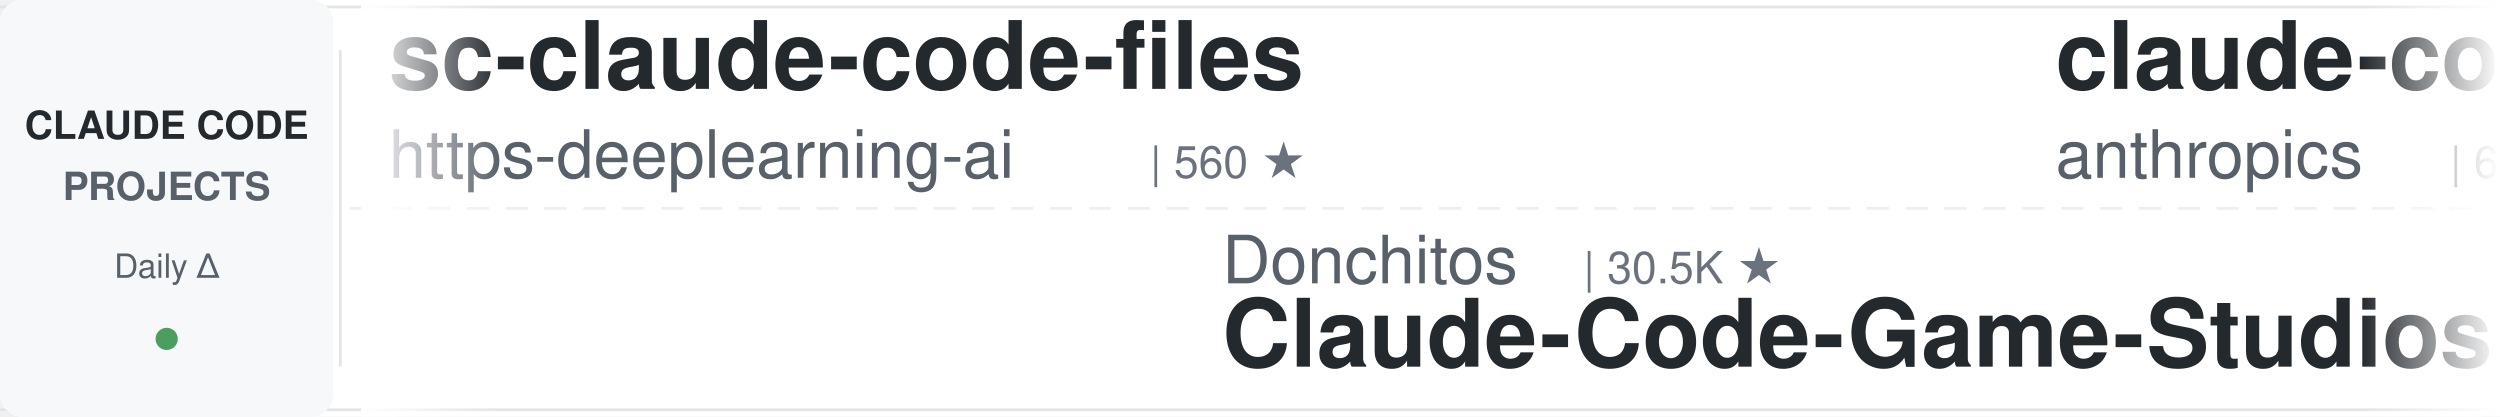
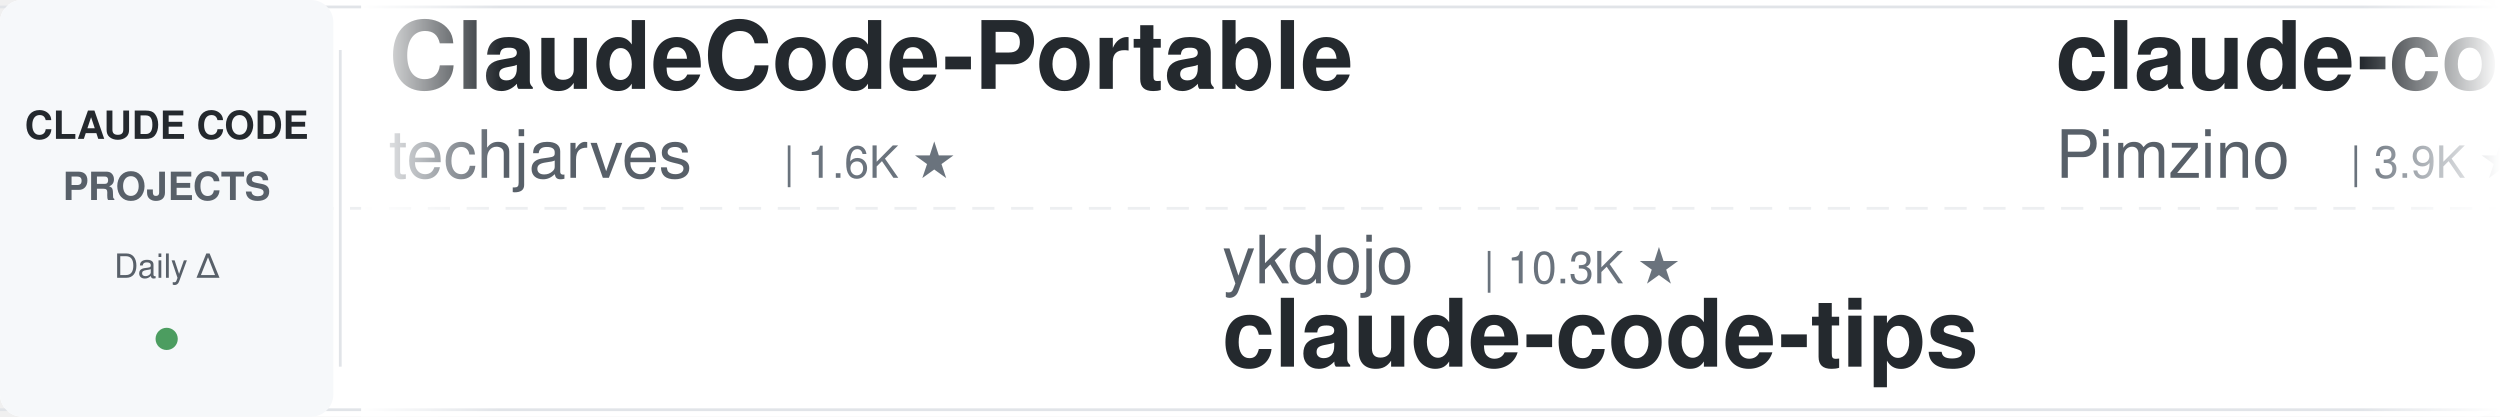
<svg xmlns="http://www.w3.org/2000/svg" width="900" height="150">
  <defs>
    <linearGradient id="leftFade" x1="0%" y1="0%" x2="100%" y2="0%">
      <stop offset="0%" style="stop-color:#ffffff;stop-opacity:1" />
      <stop offset="100%" style="stop-color:#ffffff;stop-opacity:0" />
    </linearGradient>
    <linearGradient id="rightFade" x1="0%" y1="0%" x2="100%" y2="0%">
      <stop offset="0%" style="stop-color:#ffffff;stop-opacity:0" />
      <stop offset="100%" style="stop-color:#ffffff;stop-opacity:1" />
    </linearGradient>
  </defs>
  <rect width="900" height="150" fill="#ffffff" rx="8" />
  <rect x="0" y="2" width="900" height="1" fill="#e1e4e8" />
  <rect x="0" y="147" width="900" height="1" fill="#e1e4e8" />
  <line x1="0" y1="75" x2="900" y2="75" stroke="#e1e4e8" stroke-width="1" stroke-dasharray="8 6" opacity="0.6" />
  <rect x="0" y="0" width="120" height="150" fill="#f6f8fa" rx="8" />
  <text x="60" y="50" font-family="-apple-system, BlinkMacSystemFont, 'Segoe UI', Helvetica, Arial, sans-serif" font-size="14" font-weight="600" fill="#24292e" text-anchor="middle">CLAUDE CODE</text>
  <text x="60" y="72" font-family="-apple-system, BlinkMacSystemFont, 'Segoe UI', Helvetica, Arial, sans-serif" font-size="14" font-weight="600" fill="#586069" text-anchor="middle">PROJECTS</text>
  <text x="60" y="100" font-family="-apple-system, BlinkMacSystemFont, 'Segoe UI', Helvetica, Arial, sans-serif" font-size="12" font-weight="500" fill="#586069" text-anchor="middle">Daily Δ</text>
  <circle cx="60" cy="122" r="4" fill="#22863a" opacity="0.8" />
  <rect x="122" y="18" width="1" height="114" fill="#e1e4e8" />
  <clipPath id="tickerClip">
    <rect x="130" y="0" width="770" height="150" />
  </clipPath>
  <g clip-path="url(#tickerClip)">
    <g id="tickerItems">
      <animateTransform attributeName="transform" attributeType="XML" type="translate" from="0 0" to="-3000 0" dur="54s" repeatCount="indefinite" />
      <g transform="translate(0, 0)">
-         <text x="140" y="32" font-family="-apple-system, BlinkMacSystemFont, 'Segoe UI', Helvetica, Arial, sans-serif" font-size="34" font-weight="600" fill="#24292e">sc-claude-code-files</text>
-         <text x="140" y="64" font-family="-apple-system, BlinkMacSystemFont, 'Segoe UI', Helvetica, Arial, sans-serif" font-size="24" font-weight="400" fill="#586069">https-deeplearning-ai</text>
-         <text x="414" y="64" font-family="-apple-system, BlinkMacSystemFont, 'Segoe UI', Helvetica, Arial, sans-serif" font-size="16" font-weight="500" fill="#6a737d">| 560 ★</text>
+         <text x="140" y="32" font-family="-apple-system, BlinkMacSystemFont, 'Segoe UI', Helvetica, Arial, sans-serif" font-size="34" font-weight="600" fill="#24292e">ClaudeCode-Portable</text>
+         <text x="140" y="64" font-family="-apple-system, BlinkMacSystemFont, 'Segoe UI', Helvetica, Arial, sans-serif" font-size="24" font-weight="400" fill="#586069">techjarves</text>
+         <text x="282" y="64" font-family="-apple-system, BlinkMacSystemFont, 'Segoe UI', Helvetica, Arial, sans-serif" font-size="16" font-weight="500" fill="#6a737d">| 1.6K ★</text>
      </g>
      <g transform="translate(300, 0)">
-         <text x="140" y="102" font-family="-apple-system, BlinkMacSystemFont, 'Segoe UI', Helvetica, Arial, sans-serif" font-size="24" font-weight="400" fill="#586069">Donchitos</text>
-         <text x="270" y="102" font-family="-apple-system, BlinkMacSystemFont, 'Segoe UI', Helvetica, Arial, sans-serif" font-size="16" font-weight="500" fill="#6a737d">| 30.5K ★</text>
-         <text x="140" y="132" font-family="-apple-system, BlinkMacSystemFont, 'Segoe UI', Helvetica, Arial, sans-serif" font-size="34" font-weight="600" fill="#24292e">Claude-Code-Game-Studios</text>
+         <text x="140" y="102" font-family="-apple-system, BlinkMacSystemFont, 'Segoe UI', Helvetica, Arial, sans-serif" font-size="24" font-weight="400" fill="#586069">ykdojo</text>
+         <text x="234" y="102" font-family="-apple-system, BlinkMacSystemFont, 'Segoe UI', Helvetica, Arial, sans-serif" font-size="16" font-weight="500" fill="#6a737d">| 10.3K ★</text>
+         <text x="140" y="132" font-family="-apple-system, BlinkMacSystemFont, 'Segoe UI', Helvetica, Arial, sans-serif" font-size="34" font-weight="600" fill="#24292e">claude-code-tips</text>
      </g>
      <g transform="translate(600, 0)">
-         <text x="140" y="32" font-family="-apple-system, BlinkMacSystemFont, 'Segoe UI', Helvetica, Arial, sans-serif" font-size="34" font-weight="600" fill="#24292e">claude-code-security-rev...</text>
-         <text x="140" y="64" font-family="-apple-system, BlinkMacSystemFont, 'Segoe UI', Helvetica, Arial, sans-serif" font-size="24" font-weight="400" fill="#586069">anthropics</text>
-         <text x="282" y="64" font-family="-apple-system, BlinkMacSystemFont, 'Segoe UI', Helvetica, Arial, sans-serif" font-size="16" font-weight="500" fill="#6a737d">| 6.7K ★</text>
+         <text x="140" y="32" font-family="-apple-system, BlinkMacSystemFont, 'Segoe UI', Helvetica, Arial, sans-serif" font-size="34" font-weight="600" fill="#24292e">claude-code-spec-workflo...</text>
+         <text x="140" y="64" font-family="-apple-system, BlinkMacSystemFont, 'Segoe UI', Helvetica, Arial, sans-serif" font-size="24" font-weight="400" fill="#586069">Pimzino</text>
+         <text x="246" y="64" font-family="-apple-system, BlinkMacSystemFont, 'Segoe UI', Helvetica, Arial, sans-serif" font-size="16" font-weight="500" fill="#6a737d">| 3.9K ★</text>
      </g>
      <g transform="translate(900, 0)">
-         <text x="140" y="102" font-family="-apple-system, BlinkMacSystemFont, 'Segoe UI', Helvetica, Arial, sans-serif" font-size="24" font-weight="400" fill="#586069">Njengah</text>
-         <text x="246" y="102" font-family="-apple-system, BlinkMacSystemFont, 'Segoe UI', Helvetica, Arial, sans-serif" font-size="16" font-weight="500" fill="#6a737d">| 1.9K ★</text>
-         <text x="140" y="132" font-family="-apple-system, BlinkMacSystemFont, 'Segoe UI', Helvetica, Arial, sans-serif" font-size="34" font-weight="600" fill="#24292e">claude-code-cheat-sheet</text>
+         <text x="140" y="102" font-family="-apple-system, BlinkMacSystemFont, 'Segoe UI', Helvetica, Arial, sans-serif" font-size="24" font-weight="400" fill="#586069">pedrohcgs</text>
+         <text x="270" y="102" font-family="-apple-system, BlinkMacSystemFont, 'Segoe UI', Helvetica, Arial, sans-serif" font-size="16" font-weight="500" fill="#6a737d">| 1.7K ★</text>
+         <text x="140" y="132" font-family="-apple-system, BlinkMacSystemFont, 'Segoe UI', Helvetica, Arial, sans-serif" font-size="34" font-weight="600" fill="#24292e">claude-code-my-workflow</text>
      </g>
      <g transform="translate(1200, 0)">
        <text x="140" y="32" font-family="-apple-system, BlinkMacSystemFont, 'Segoe UI', Helvetica, Arial, sans-serif" font-size="34" font-weight="600" fill="#24292e">claude-code-best-practic...</text>
        <text x="140" y="64" font-family="-apple-system, BlinkMacSystemFont, 'Segoe UI', Helvetica, Arial, sans-serif" font-size="24" font-weight="400" fill="#586069">shanraisshan</text>
-         <text x="306" y="64" font-family="-apple-system, BlinkMacSystemFont, 'Segoe UI', Helvetica, Arial, sans-serif" font-size="16" font-weight="500" fill="#6a737d">| 68.3K ★</text>
+         <text x="306" y="64" font-family="-apple-system, BlinkMacSystemFont, 'Segoe UI', Helvetica, Arial, sans-serif" font-size="16" font-weight="500" fill="#6a737d">| 68.4K ★</text>
      </g>
      <g transform="translate(1500, 0)">
-         <text x="140" y="102" font-family="-apple-system, BlinkMacSystemFont, 'Segoe UI', Helvetica, Arial, sans-serif" font-size="24" font-weight="400" fill="#586069">darcyegb</text>
-         <text x="258" y="102" font-family="-apple-system, BlinkMacSystemFont, 'Segoe UI', Helvetica, Arial, sans-serif" font-size="16" font-weight="500" fill="#6a737d">| 779 ★</text>
-         <text x="140" y="132" font-family="-apple-system, BlinkMacSystemFont, 'Segoe UI', Helvetica, Arial, sans-serif" font-size="34" font-weight="600" fill="#24292e">ClaudeCodeAgents</text>
+         <text x="140" y="102" font-family="-apple-system, BlinkMacSystemFont, 'Segoe UI', Helvetica, Arial, sans-serif" font-size="24" font-weight="400" fill="#586069">https-deeplearning-ai</text>
+         <text x="414" y="102" font-family="-apple-system, BlinkMacSystemFont, 'Segoe UI', Helvetica, Arial, sans-serif" font-size="16" font-weight="500" fill="#6a737d">| 560 ★</text>
+         <text x="140" y="132" font-family="-apple-system, BlinkMacSystemFont, 'Segoe UI', Helvetica, Arial, sans-serif" font-size="34" font-weight="600" fill="#24292e">sc-claude-code-files</text>
      </g>
      <g transform="translate(1800, 0)">
-         <text x="140" y="32" font-family="-apple-system, BlinkMacSystemFont, 'Segoe UI', Helvetica, Arial, sans-serif" font-size="34" font-weight="600" fill="#24292e">oh-my-claudecode</text>
-         <text x="140" y="64" font-family="-apple-system, BlinkMacSystemFont, 'Segoe UI', Helvetica, Arial, sans-serif" font-size="24" font-weight="400" fill="#586069">Yeachan-Heo</text>
-         <text x="294" y="64" font-family="-apple-system, BlinkMacSystemFont, 'Segoe UI', Helvetica, Arial, sans-serif" font-size="16" font-weight="500" fill="#6a737d">| 40.4K ★</text>
+         <text x="140" y="32" font-family="-apple-system, BlinkMacSystemFont, 'Segoe UI', Helvetica, Arial, sans-serif" font-size="34" font-weight="600" fill="#24292e">claude-code-tudou</text>
+         <text x="140" y="64" font-family="-apple-system, BlinkMacSystemFont, 'Segoe UI', Helvetica, Arial, sans-serif" font-size="24" font-weight="400" fill="#586069">AICoderTudou</text>
+         <text x="306" y="64" font-family="-apple-system, BlinkMacSystemFont, 'Segoe UI', Helvetica, Arial, sans-serif" font-size="16" font-weight="500" fill="#6a737d">| 493 ★</text>
      </g>
      <g transform="translate(2100, 0)">
-         <text x="140" y="102" font-family="-apple-system, BlinkMacSystemFont, 'Segoe UI', Helvetica, Arial, sans-serif" font-size="24" font-weight="400" fill="#586069">oboard</text>
-         <text x="234" y="102" font-family="-apple-system, BlinkMacSystemFont, 'Segoe UI', Helvetica, Arial, sans-serif" font-size="16" font-weight="500" fill="#6a737d">| 3.3K ★</text>
-         <text x="140" y="132" font-family="-apple-system, BlinkMacSystemFont, 'Segoe UI', Helvetica, Arial, sans-serif" font-size="34" font-weight="600" fill="#24292e">claude-code-rev</text>
+         <text x="140" y="102" font-family="-apple-system, BlinkMacSystemFont, 'Segoe UI', Helvetica, Arial, sans-serif" font-size="24" font-weight="400" fill="#586069">anthropics</text>
+         <text x="282" y="102" font-family="-apple-system, BlinkMacSystemFont, 'Segoe UI', Helvetica, Arial, sans-serif" font-size="16" font-weight="500" fill="#6a737d">| 9.7K ★</text>
+         <text x="140" y="132" font-family="-apple-system, BlinkMacSystemFont, 'Segoe UI', Helvetica, Arial, sans-serif" font-size="34" font-weight="600" fill="#24292e">claude-code-action</text>
      </g>
      <g transform="translate(2400, 0)">
-         <text x="140" y="32" font-family="-apple-system, BlinkMacSystemFont, 'Segoe UI', Helvetica, Arial, sans-serif" font-size="34" font-weight="600" fill="#24292e">ralph-claude-code</text>
-         <text x="140" y="64" font-family="-apple-system, BlinkMacSystemFont, 'Segoe UI', Helvetica, Arial, sans-serif" font-size="24" font-weight="400" fill="#586069">frankbria</text>
-         <text x="270" y="64" font-family="-apple-system, BlinkMacSystemFont, 'Segoe UI', Helvetica, Arial, sans-serif" font-size="16" font-weight="500" fill="#6a737d">| 9.7K ★</text>
+         <text x="140" y="32" font-family="-apple-system, BlinkMacSystemFont, 'Segoe UI', Helvetica, Arial, sans-serif" font-size="34" font-weight="600" fill="#24292e">Claude-Code-Game-Studios</text>
+         <text x="140" y="64" font-family="-apple-system, BlinkMacSystemFont, 'Segoe UI', Helvetica, Arial, sans-serif" font-size="24" font-weight="400" fill="#586069">Donchitos</text>
+         <text x="270" y="64" font-family="-apple-system, BlinkMacSystemFont, 'Segoe UI', Helvetica, Arial, sans-serif" font-size="16" font-weight="500" fill="#6a737d">| 30.7K ★</text>
      </g>
      <g transform="translate(2700, 0)">
-         <text x="140" y="102" font-family="-apple-system, BlinkMacSystemFont, 'Segoe UI', Helvetica, Arial, sans-serif" font-size="24" font-weight="400" fill="#586069">anthropics</text>
-         <text x="282" y="102" font-family="-apple-system, BlinkMacSystemFont, 'Segoe UI', Helvetica, Arial, sans-serif" font-size="16" font-weight="500" fill="#6a737d">| 1.0K ★</text>
-         <text x="140" y="132" font-family="-apple-system, BlinkMacSystemFont, 'Segoe UI', Helvetica, Arial, sans-serif" font-size="34" font-weight="600" fill="#24292e">claude-code-base-action</text>
+         <text x="140" y="102" font-family="-apple-system, BlinkMacSystemFont, 'Segoe UI', Helvetica, Arial, sans-serif" font-size="24" font-weight="400" fill="#586069">Cranot</text>
+         <text x="234" y="102" font-family="-apple-system, BlinkMacSystemFont, 'Segoe UI', Helvetica, Arial, sans-serif" font-size="16" font-weight="500" fill="#6a737d">| 2.9K ★</text>
+         <text x="140" y="132" font-family="-apple-system, BlinkMacSystemFont, 'Segoe UI', Helvetica, Arial, sans-serif" font-size="34" font-weight="600" fill="#24292e">claude-code-guide</text>
      </g>
      <g transform="translate(3000, 0)">
-         <text x="140" y="32" font-family="-apple-system, BlinkMacSystemFont, 'Segoe UI', Helvetica, Arial, sans-serif" font-size="34" font-weight="600" fill="#24292e">sc-claude-code-files</text>
-         <text x="140" y="64" font-family="-apple-system, BlinkMacSystemFont, 'Segoe UI', Helvetica, Arial, sans-serif" font-size="24" font-weight="400" fill="#586069">https-deeplearning-ai</text>
-         <text x="414" y="64" font-family="-apple-system, BlinkMacSystemFont, 'Segoe UI', Helvetica, Arial, sans-serif" font-size="16" font-weight="500" fill="#6a737d">| 560 ★</text>
+         <text x="140" y="32" font-family="-apple-system, BlinkMacSystemFont, 'Segoe UI', Helvetica, Arial, sans-serif" font-size="34" font-weight="600" fill="#24292e">ClaudeCode-Portable</text>
+         <text x="140" y="64" font-family="-apple-system, BlinkMacSystemFont, 'Segoe UI', Helvetica, Arial, sans-serif" font-size="24" font-weight="400" fill="#586069">techjarves</text>
+         <text x="282" y="64" font-family="-apple-system, BlinkMacSystemFont, 'Segoe UI', Helvetica, Arial, sans-serif" font-size="16" font-weight="500" fill="#6a737d">| 1.6K ★</text>
      </g>
      <g transform="translate(3300, 0)">
-         <text x="140" y="102" font-family="-apple-system, BlinkMacSystemFont, 'Segoe UI', Helvetica, Arial, sans-serif" font-size="24" font-weight="400" fill="#586069">Donchitos</text>
-         <text x="270" y="102" font-family="-apple-system, BlinkMacSystemFont, 'Segoe UI', Helvetica, Arial, sans-serif" font-size="16" font-weight="500" fill="#6a737d">| 30.5K ★</text>
-         <text x="140" y="132" font-family="-apple-system, BlinkMacSystemFont, 'Segoe UI', Helvetica, Arial, sans-serif" font-size="34" font-weight="600" fill="#24292e">Claude-Code-Game-Studios</text>
+         <text x="140" y="102" font-family="-apple-system, BlinkMacSystemFont, 'Segoe UI', Helvetica, Arial, sans-serif" font-size="24" font-weight="400" fill="#586069">ykdojo</text>
+         <text x="234" y="102" font-family="-apple-system, BlinkMacSystemFont, 'Segoe UI', Helvetica, Arial, sans-serif" font-size="16" font-weight="500" fill="#6a737d">| 10.3K ★</text>
+         <text x="140" y="132" font-family="-apple-system, BlinkMacSystemFont, 'Segoe UI', Helvetica, Arial, sans-serif" font-size="34" font-weight="600" fill="#24292e">claude-code-tips</text>
      </g>
      <g transform="translate(3600, 0)">
-         <text x="140" y="32" font-family="-apple-system, BlinkMacSystemFont, 'Segoe UI', Helvetica, Arial, sans-serif" font-size="34" font-weight="600" fill="#24292e">claude-code-security-rev...</text>
-         <text x="140" y="64" font-family="-apple-system, BlinkMacSystemFont, 'Segoe UI', Helvetica, Arial, sans-serif" font-size="24" font-weight="400" fill="#586069">anthropics</text>
-         <text x="282" y="64" font-family="-apple-system, BlinkMacSystemFont, 'Segoe UI', Helvetica, Arial, sans-serif" font-size="16" font-weight="500" fill="#6a737d">| 6.7K ★</text>
+         <text x="140" y="32" font-family="-apple-system, BlinkMacSystemFont, 'Segoe UI', Helvetica, Arial, sans-serif" font-size="34" font-weight="600" fill="#24292e">claude-code-spec-workflo...</text>
+         <text x="140" y="64" font-family="-apple-system, BlinkMacSystemFont, 'Segoe UI', Helvetica, Arial, sans-serif" font-size="24" font-weight="400" fill="#586069">Pimzino</text>
+         <text x="246" y="64" font-family="-apple-system, BlinkMacSystemFont, 'Segoe UI', Helvetica, Arial, sans-serif" font-size="16" font-weight="500" fill="#6a737d">| 3.9K ★</text>
      </g>
      <g transform="translate(3900, 0)">
-         <text x="140" y="102" font-family="-apple-system, BlinkMacSystemFont, 'Segoe UI', Helvetica, Arial, sans-serif" font-size="24" font-weight="400" fill="#586069">Njengah</text>
-         <text x="246" y="102" font-family="-apple-system, BlinkMacSystemFont, 'Segoe UI', Helvetica, Arial, sans-serif" font-size="16" font-weight="500" fill="#6a737d">| 1.9K ★</text>
-         <text x="140" y="132" font-family="-apple-system, BlinkMacSystemFont, 'Segoe UI', Helvetica, Arial, sans-serif" font-size="34" font-weight="600" fill="#24292e">claude-code-cheat-sheet</text>
+         <text x="140" y="102" font-family="-apple-system, BlinkMacSystemFont, 'Segoe UI', Helvetica, Arial, sans-serif" font-size="24" font-weight="400" fill="#586069">pedrohcgs</text>
+         <text x="270" y="102" font-family="-apple-system, BlinkMacSystemFont, 'Segoe UI', Helvetica, Arial, sans-serif" font-size="16" font-weight="500" fill="#6a737d">| 1.7K ★</text>
+         <text x="140" y="132" font-family="-apple-system, BlinkMacSystemFont, 'Segoe UI', Helvetica, Arial, sans-serif" font-size="34" font-weight="600" fill="#24292e">claude-code-my-workflow</text>
      </g>
    </g>
  </g>
  <rect x="130" y="0" width="50" height="150" fill="url(#leftFade)" />
  <rect x="850" y="0" width="50" height="150" fill="url(#rightFade)" />
</svg>
